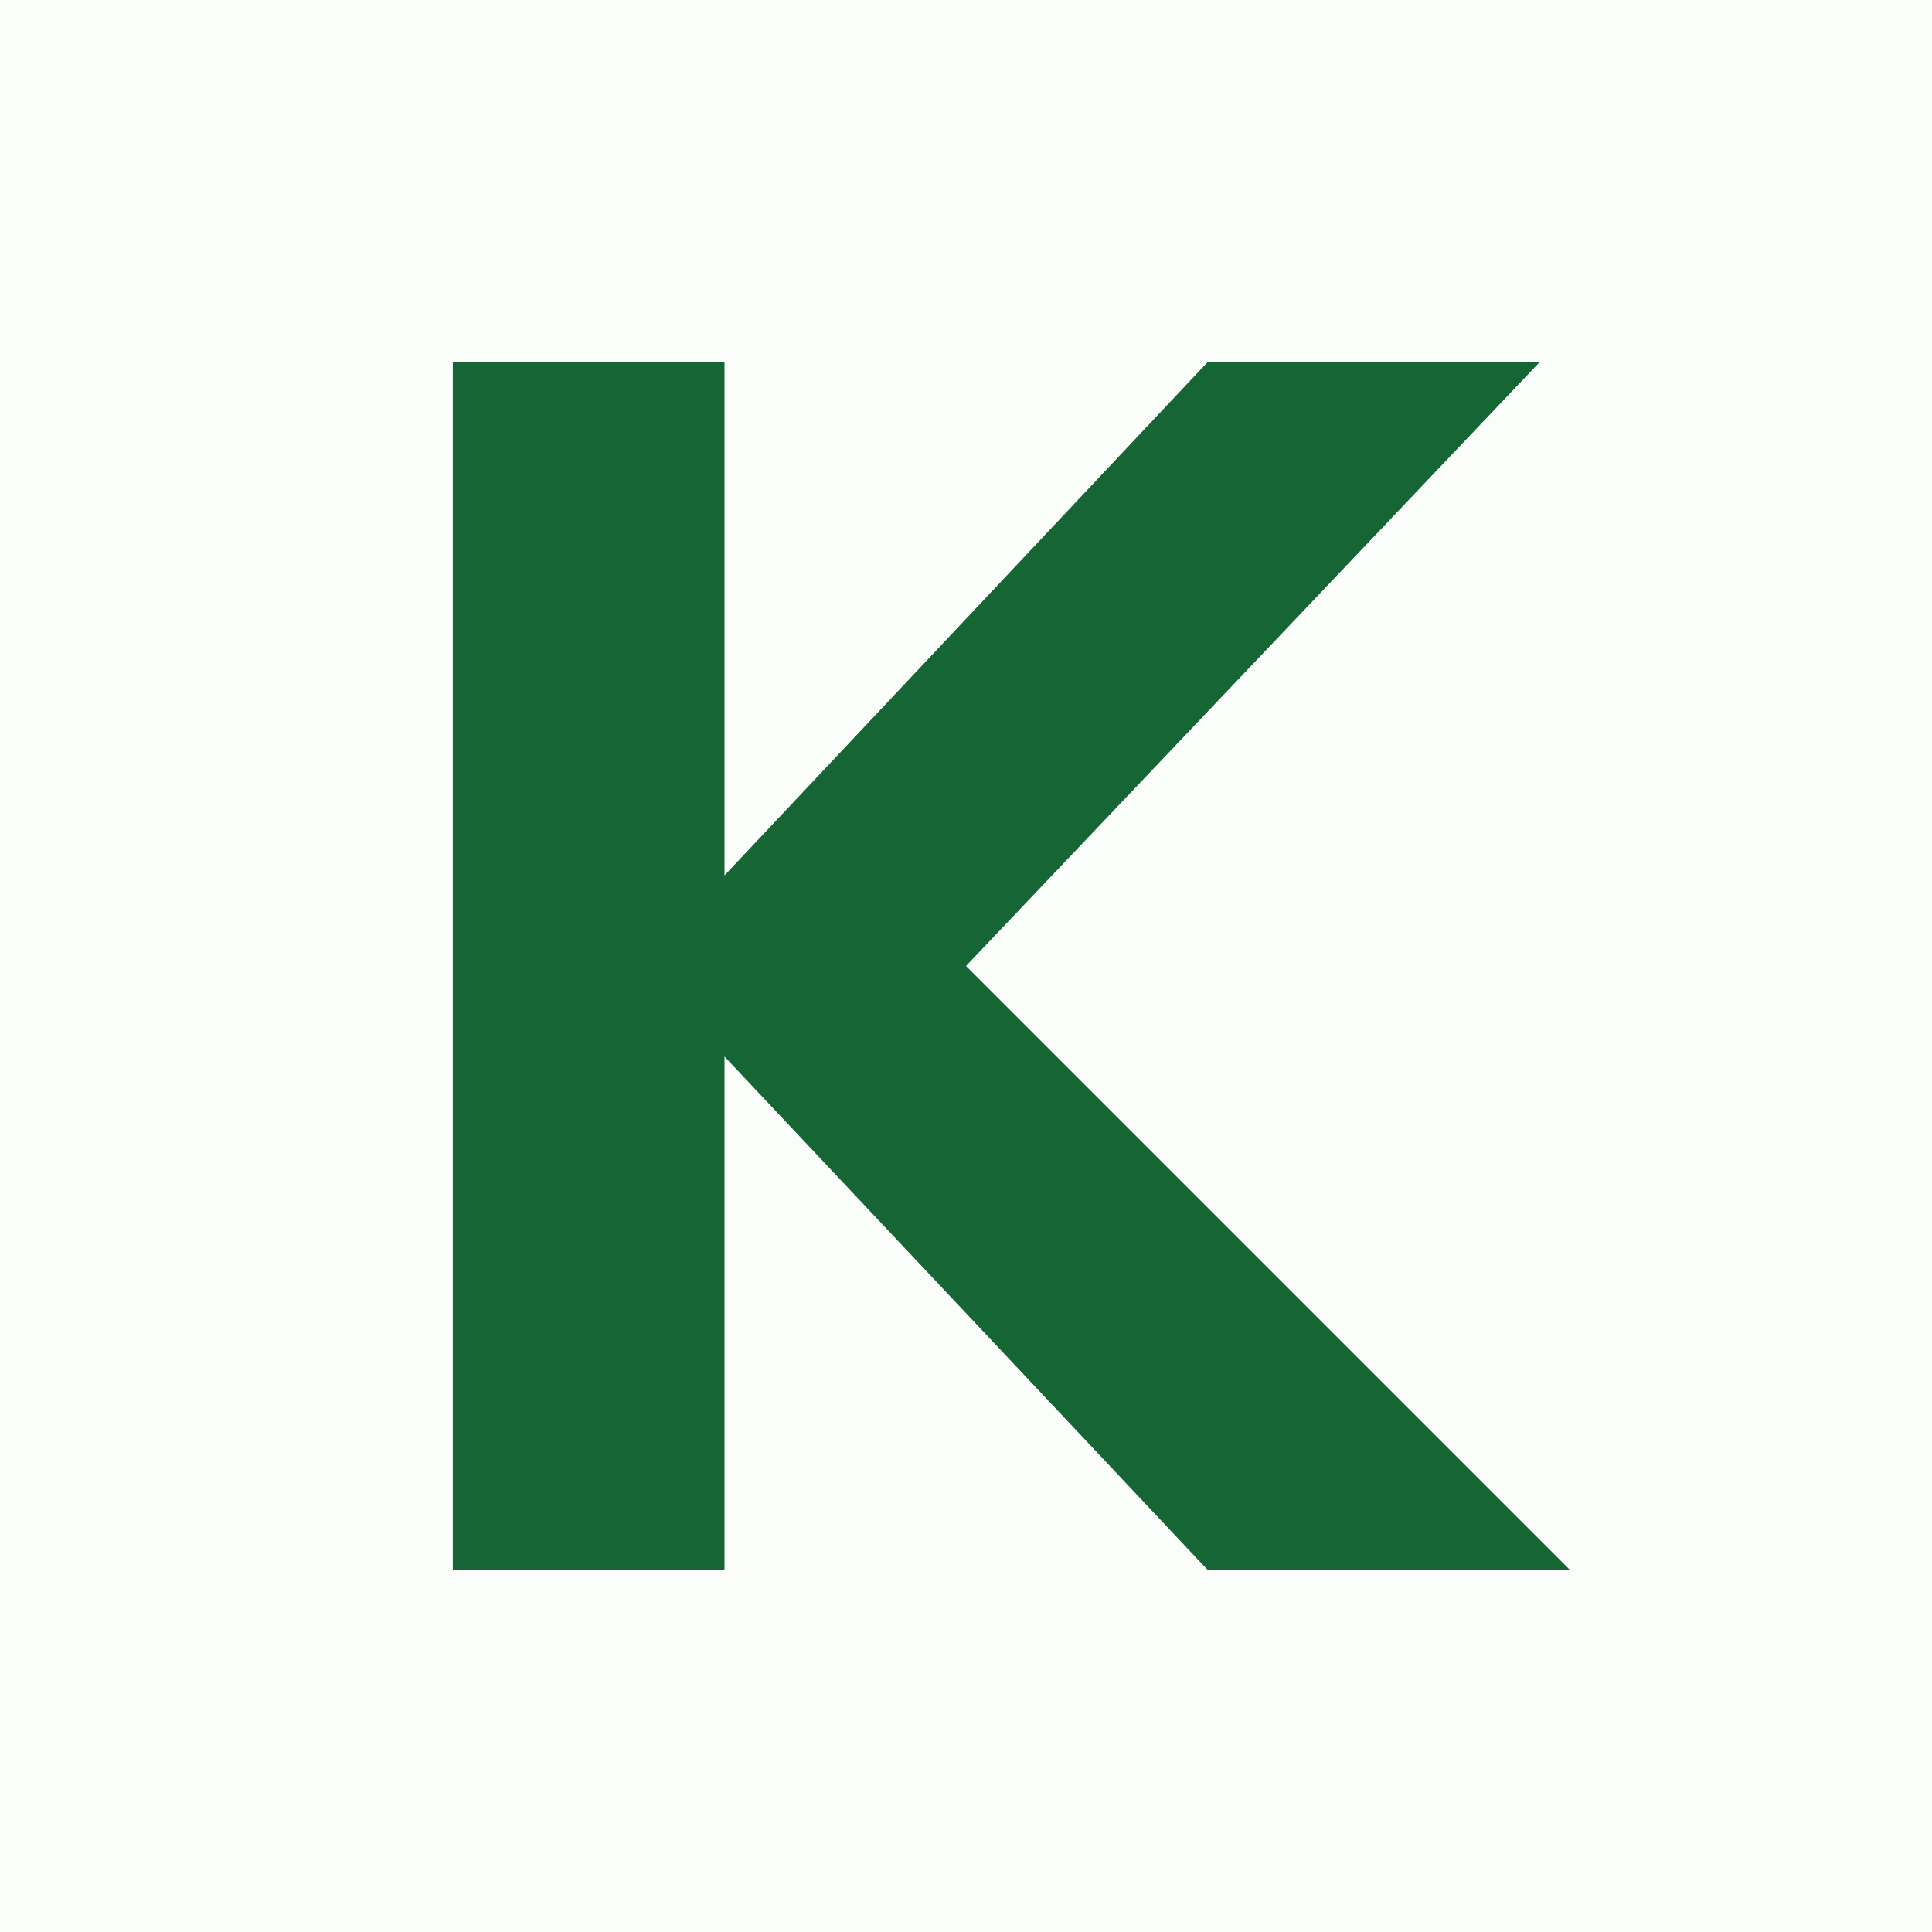
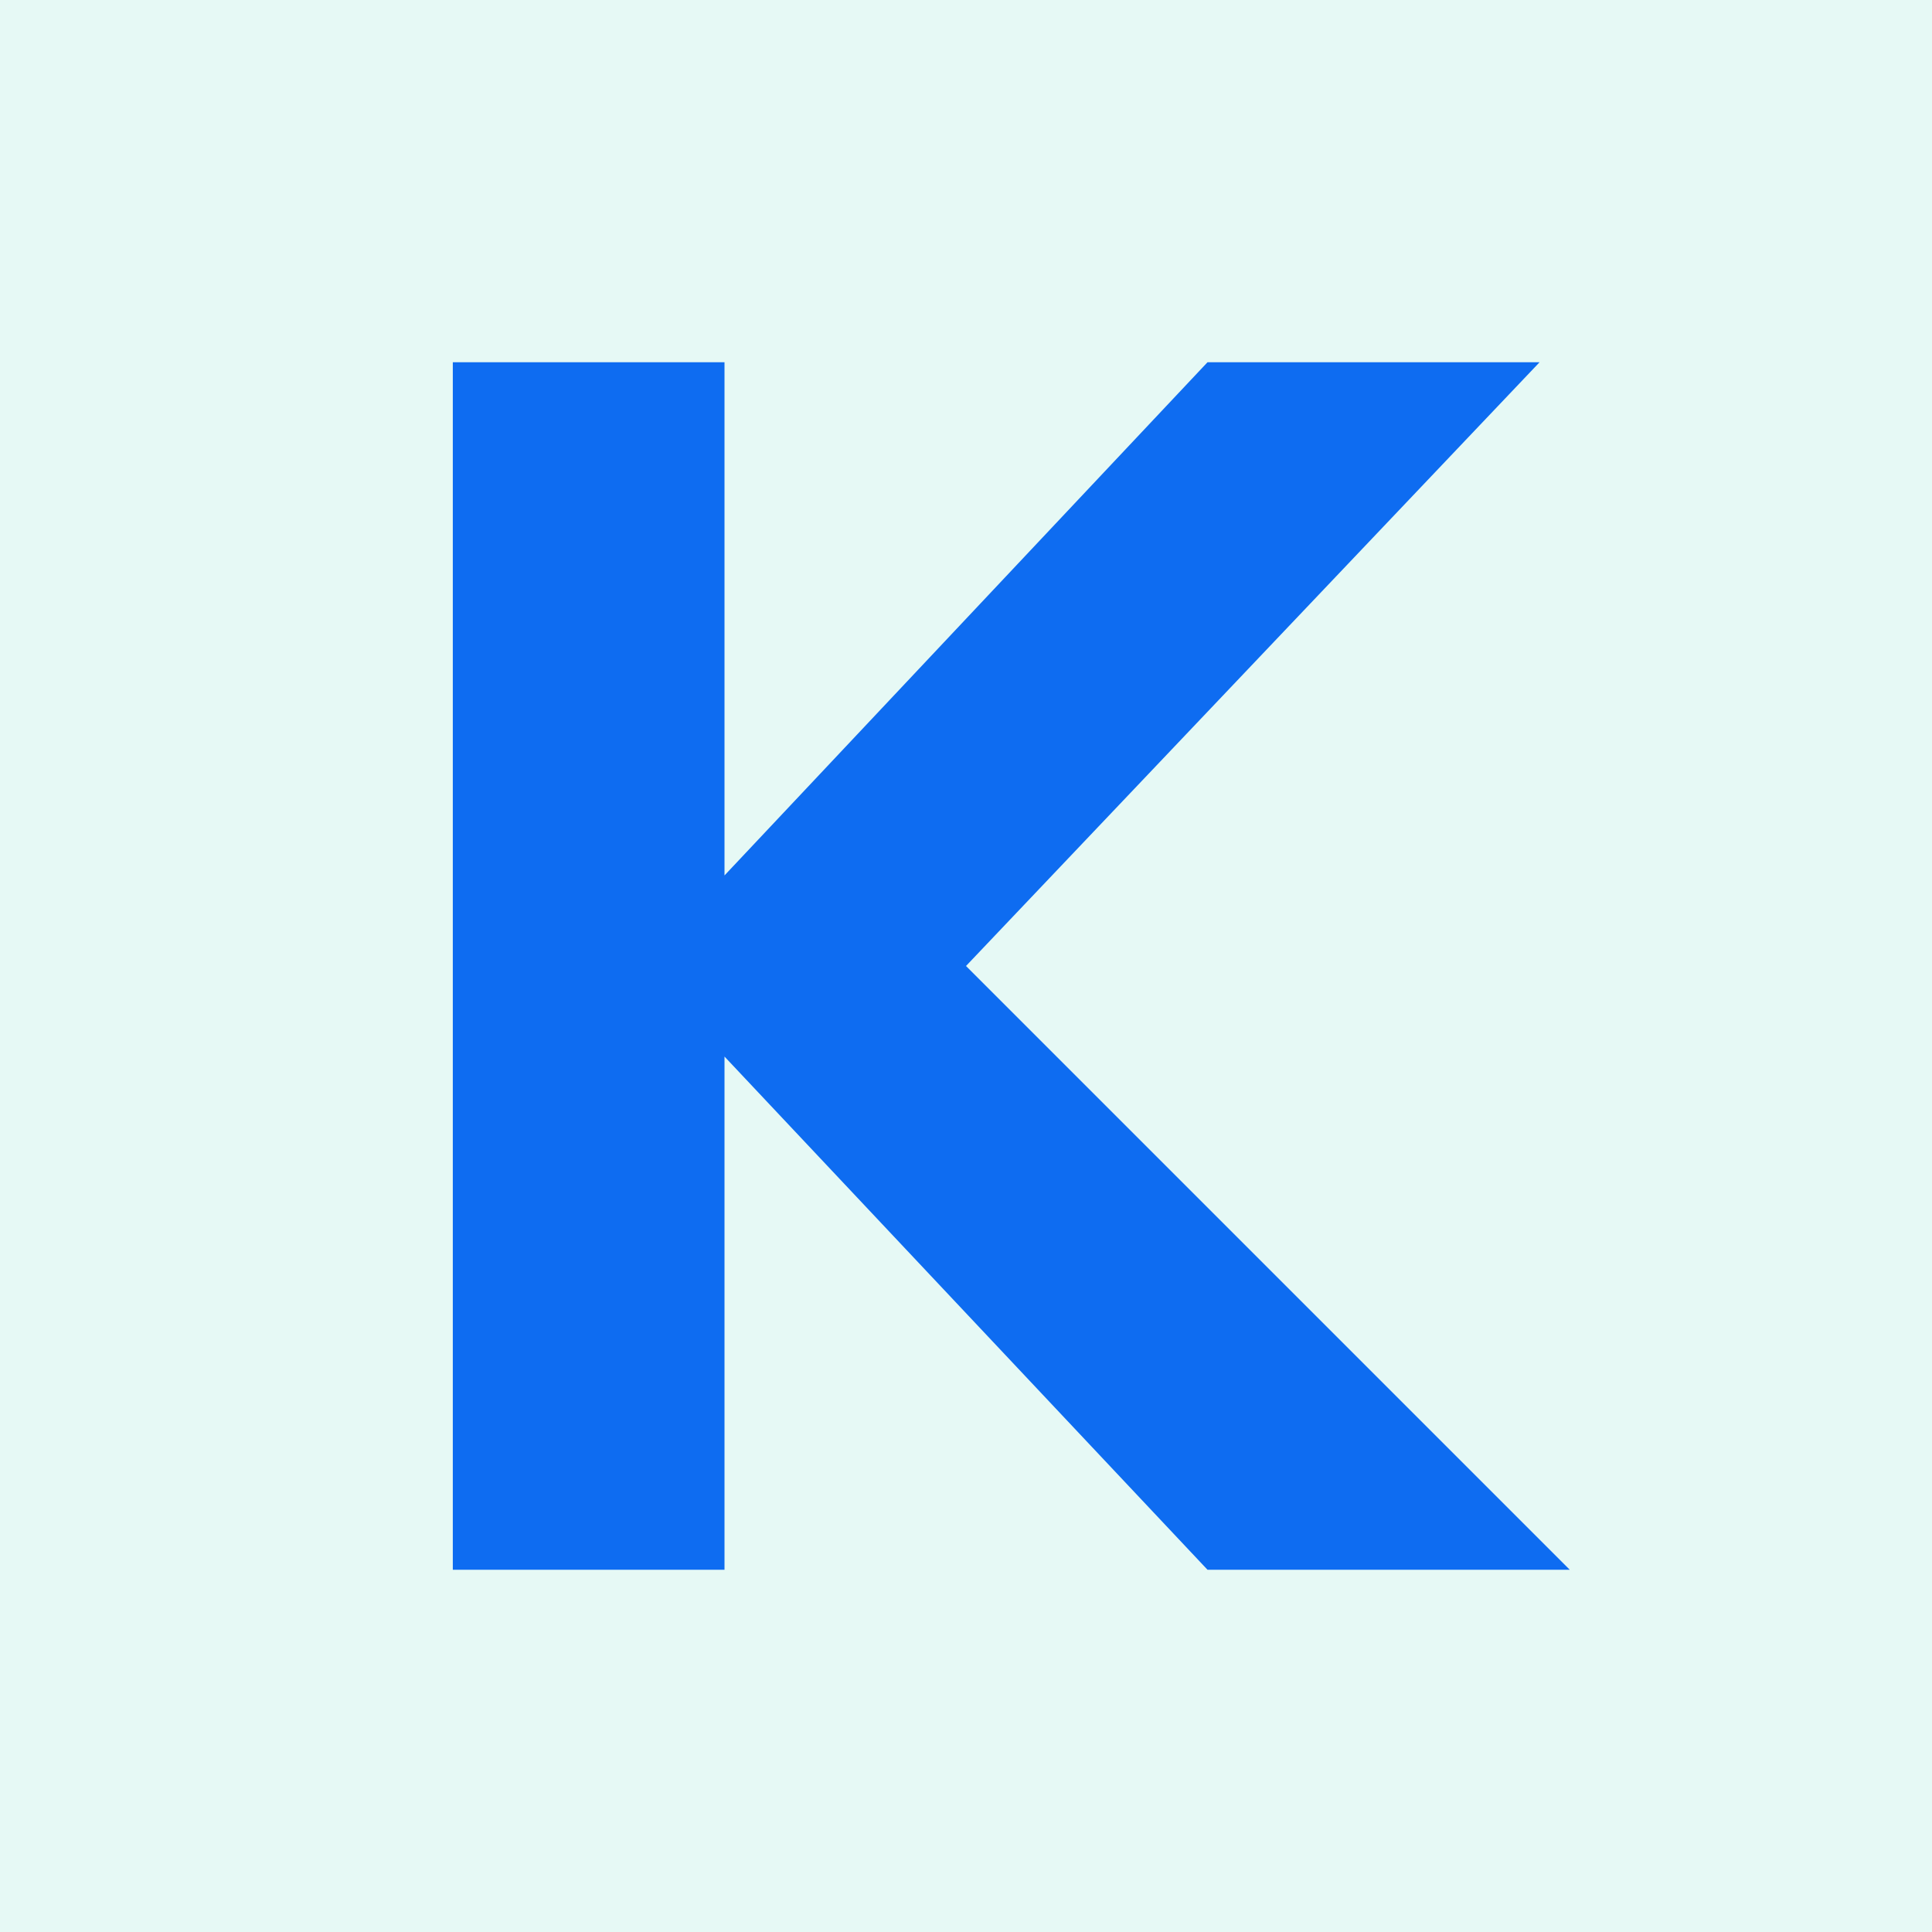
<svg xmlns="http://www.w3.org/2000/svg" viewBox="0 0 64 64">
-   <rect width="64" height="64" fill="#FBFDFB" />
-   <path d="M15 12h9v17l16-17h11L32 32l20 20H40L24 35v17h-9z" fill="#166534" />
+   <rect width="64" height="64" fill="#E6F9F5" />
+   <path d="M15 12h9v17l16-17h11L32 32l20 20H40L24 35v17h-9z" fill="#0E6CF1" />
</svg>
